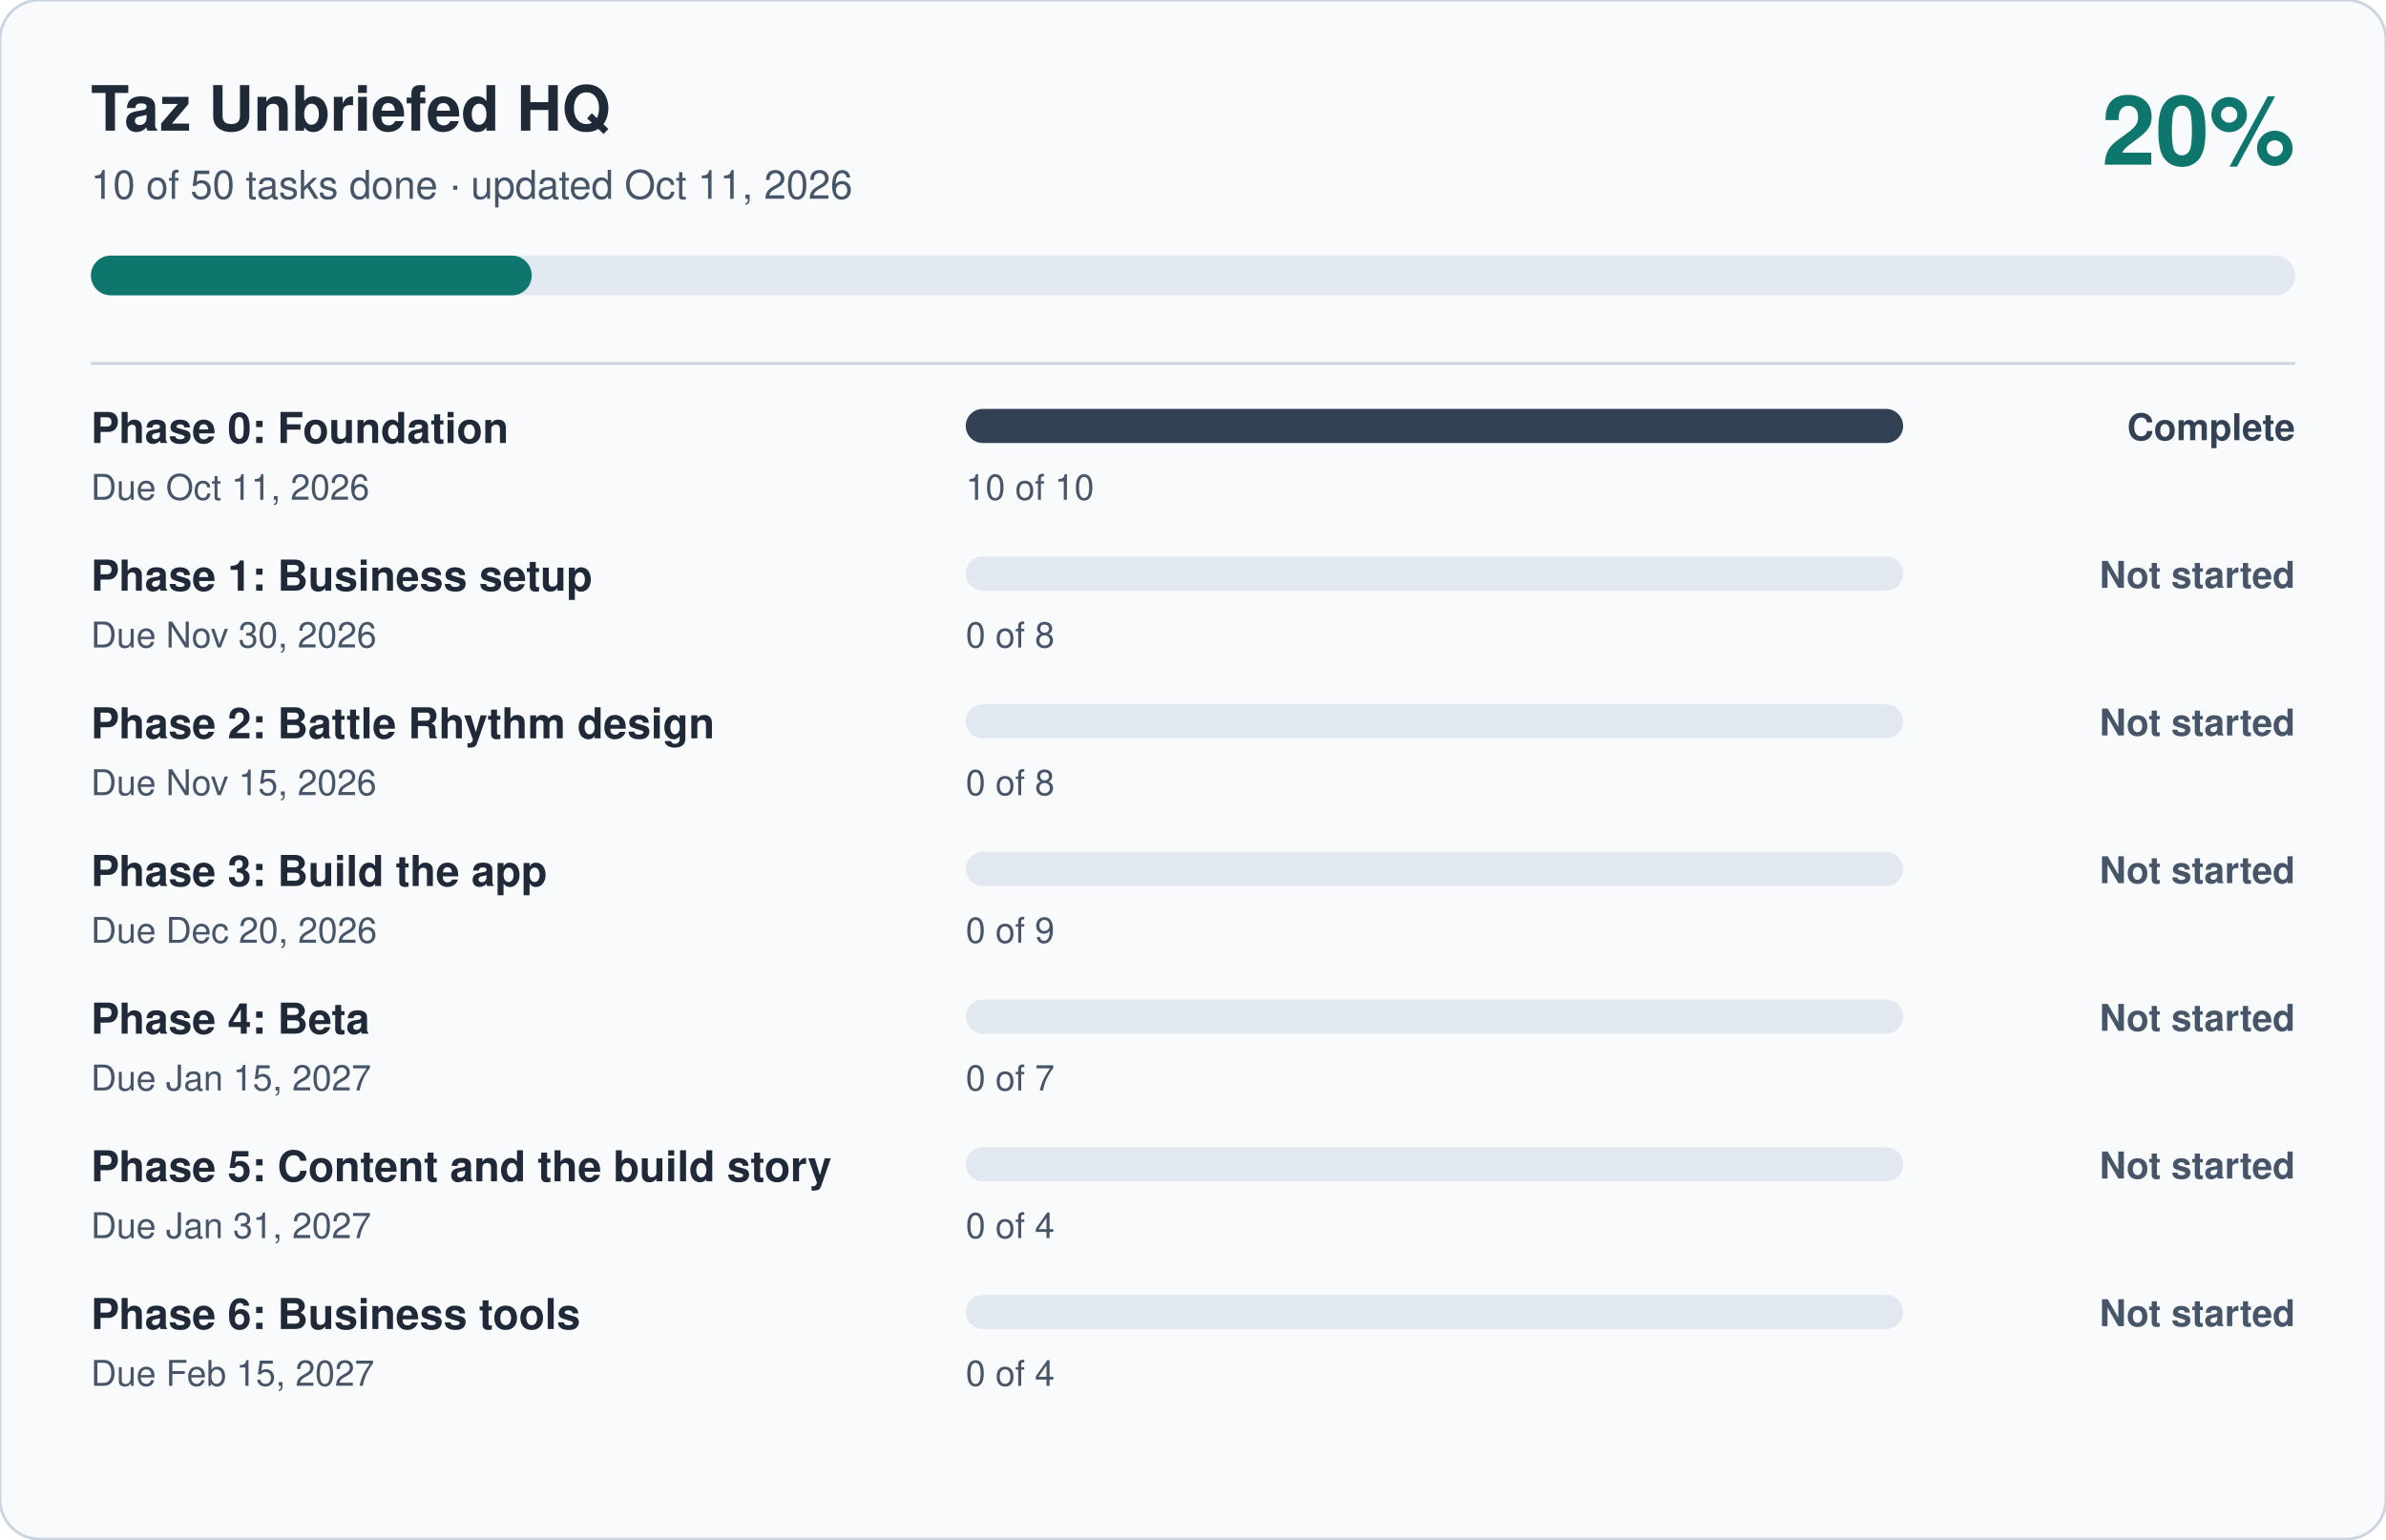
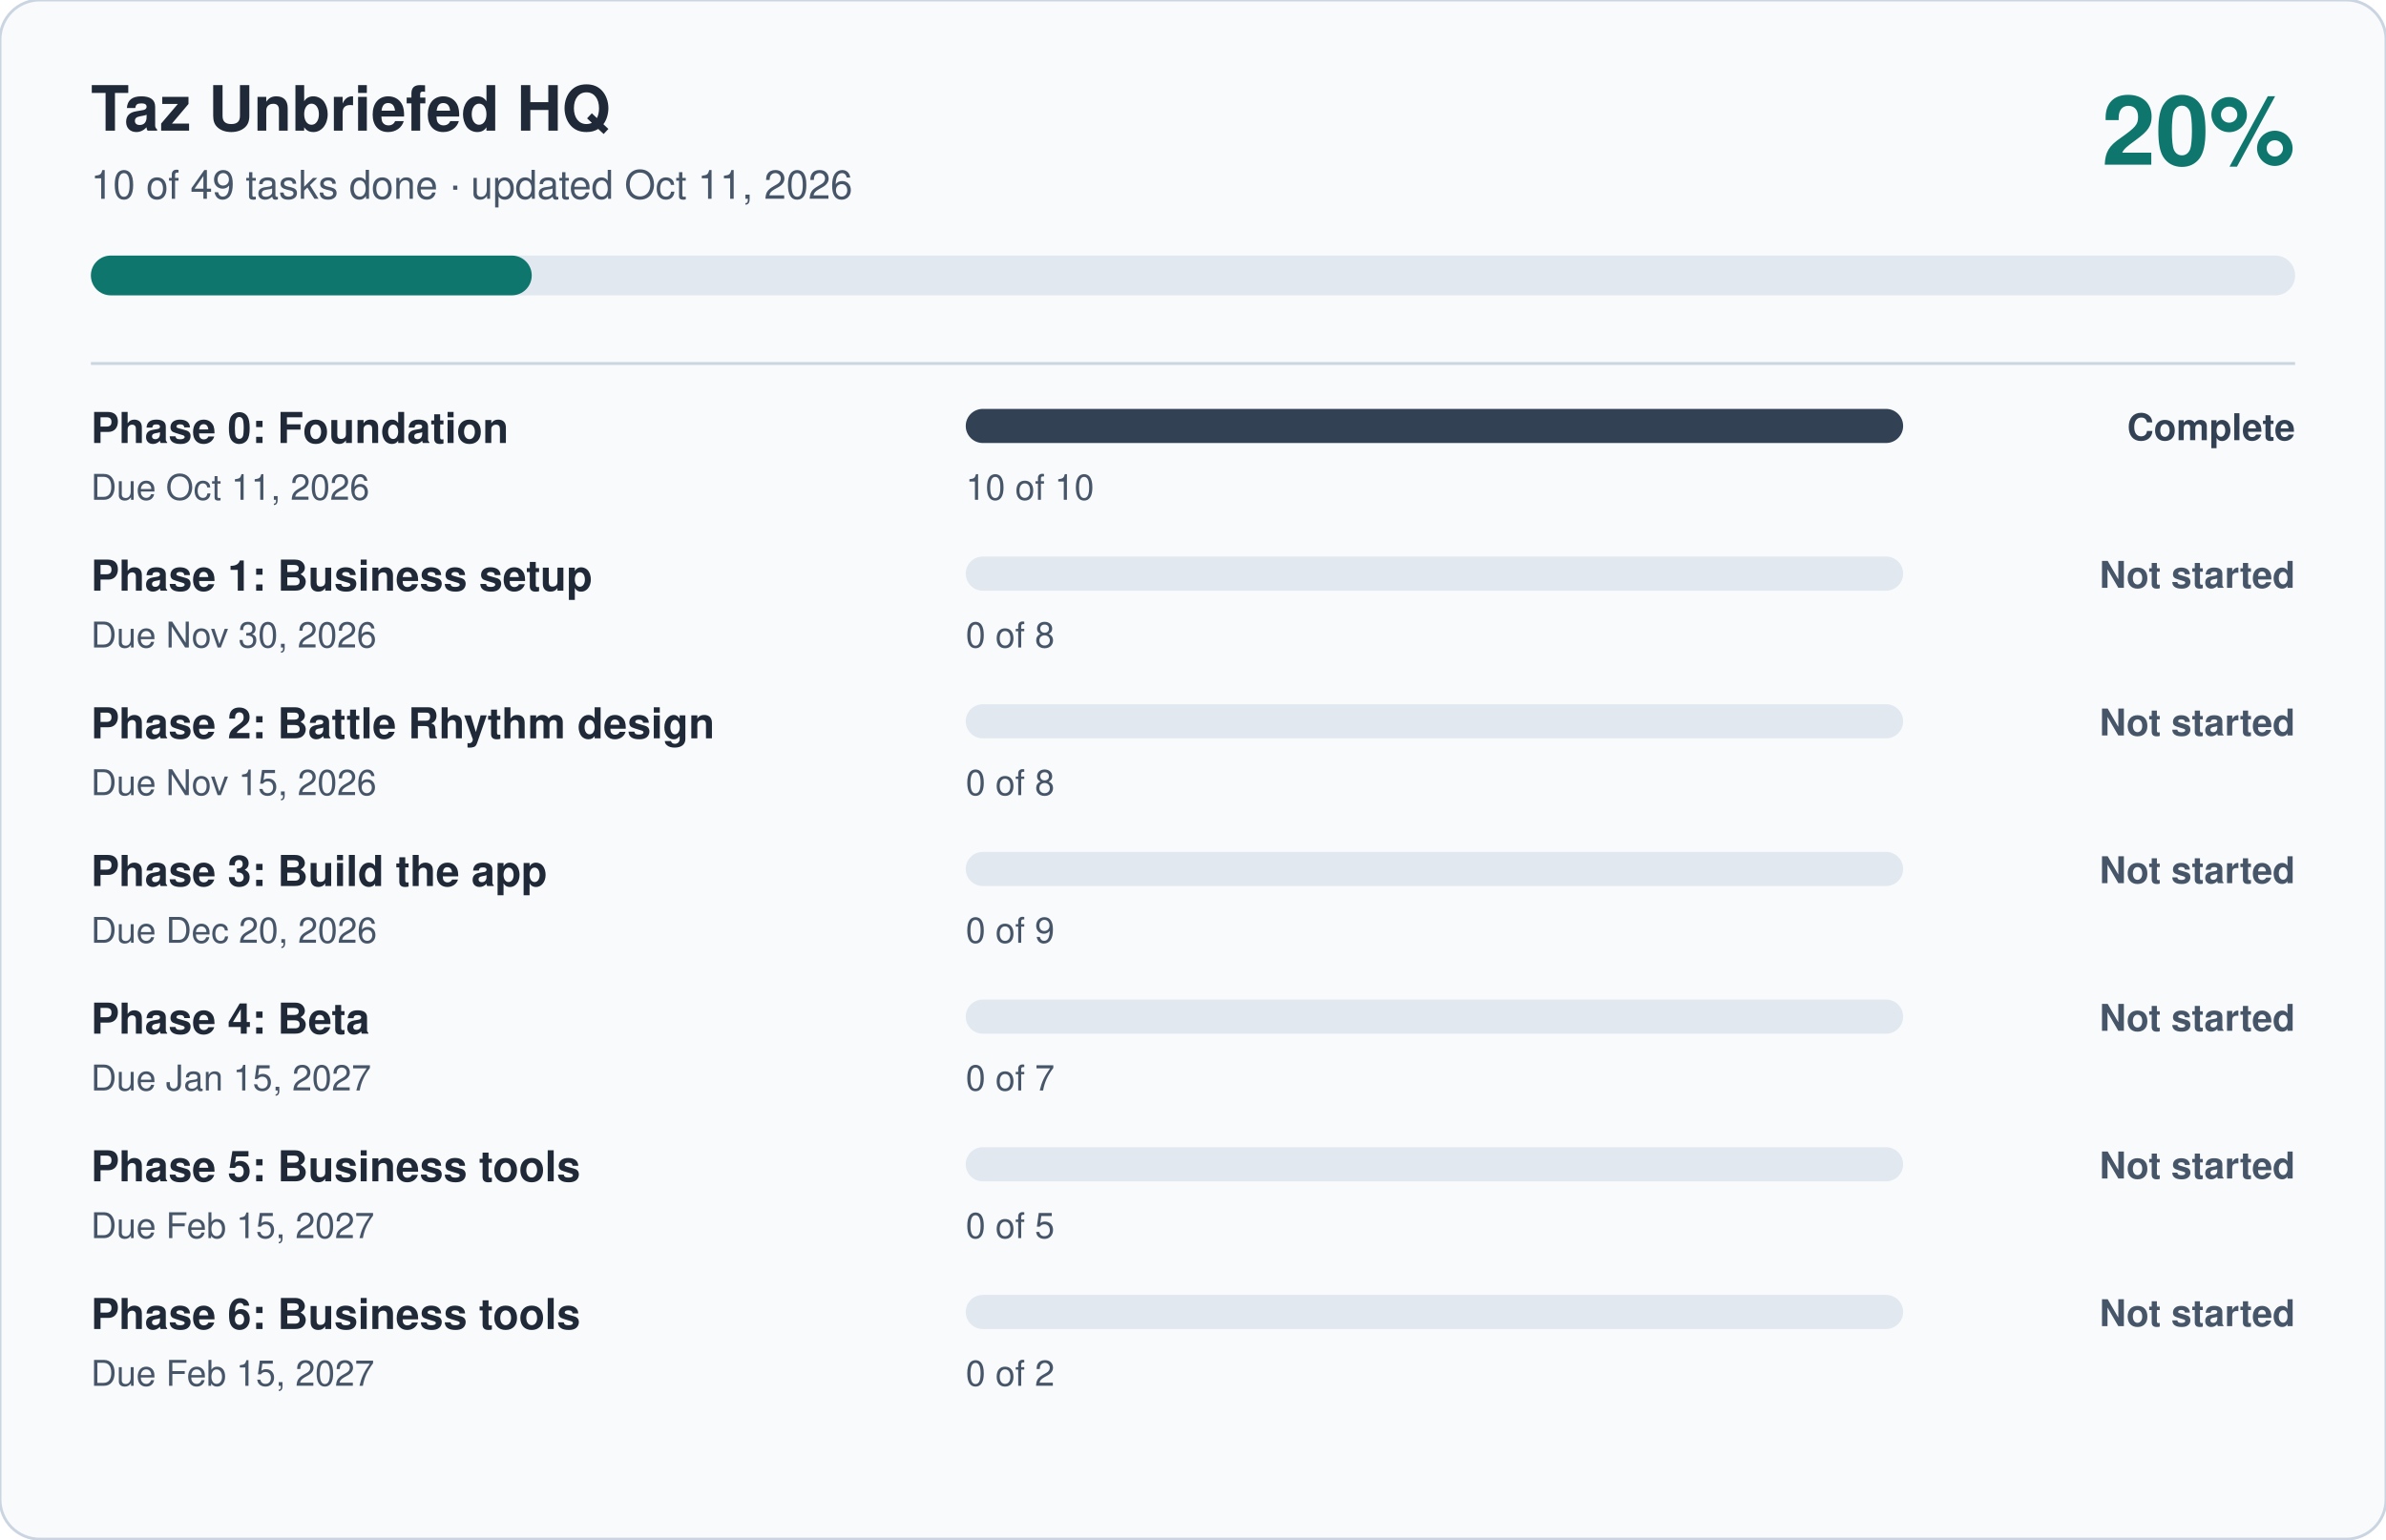
<svg xmlns="http://www.w3.org/2000/svg" viewBox="0 0 840 542" width="840" height="542" role="img" aria-label="Taz Unbriefed HQ progress: 20 percent complete" font-family="-apple-system, Segoe UI, Helvetica, Arial, sans-serif">
  <rect width="840" height="542" rx="14" fill="#F8FAFC" stroke="#CBD5E1" />
  <text x="32" y="46" font-size="22" font-weight="700" fill="#1F2937">Taz Unbriefed HQ</text>
-   <text x="32" y="70" font-size="14" fill="#475569">10 of 50 tasks done · updated Oct 11, 2026</text>
+   <text x="32" y="70" font-size="14" fill="#475569">10 of 49 tasks done · updated Oct 11, 2026</text>
  <text x="808" y="58" font-size="34" font-weight="700" fill="#0F766E" text-anchor="end">20%</text>
  <rect x="32" y="90" width="776" height="14" rx="7" fill="#E2E8F0" />
  <rect x="32" y="90" width="155.2" height="14" rx="7" fill="#0F766E" />
  <line x1="32" x2="808" y1="128" y2="128" stroke="#CBD5E1" />
  <text x="32" y="156" font-size="15" font-weight="600" fill="#1F2937">Phase 0: Foundation</text>
  <text x="32" y="176" font-size="12.5" fill="#475569">Due Oct 11, 2026</text>
  <rect x="340" y="144" width="330" height="12" rx="6" fill="#E2E8F0" />
  <rect x="340" y="144" width="330.0" height="12" rx="6" fill="#334155" />
  <text x="340" y="176" font-size="12.5" fill="#475569">10 of 10</text>
  <text x="808" y="155" font-size="13" font-weight="600" fill="#334155" text-anchor="end">Complete</text>
  <text x="32" y="208" font-size="15" font-weight="600" fill="#1F2937">Phase 1: Business setup</text>
  <text x="32" y="228" font-size="12.5" fill="#475569">Due Nov 30, 2026</text>
  <rect x="340" y="196" width="330" height="12" rx="6" fill="#E2E8F0" />
  <rect x="340" y="196" width="0.0" height="12" rx="6" fill="#475569" />
  <text x="340" y="228" font-size="12.5" fill="#475569">0 of 8</text>
  <text x="808" y="207" font-size="13" font-weight="600" fill="#475569" text-anchor="end">Not started</text>
  <text x="32" y="260" font-size="15" font-weight="600" fill="#1F2937">Phase 2: Battle Rhythm design</text>
  <text x="32" y="280" font-size="12.5" fill="#475569">Due Nov 15, 2026</text>
  <rect x="340" y="248" width="330" height="12" rx="6" fill="#E2E8F0" />
  <rect x="340" y="248" width="0.0" height="12" rx="6" fill="#475569" />
  <text x="340" y="280" font-size="12.5" fill="#475569">0 of 8</text>
  <text x="808" y="259" font-size="13" font-weight="600" fill="#475569" text-anchor="end">Not started</text>
  <text x="32" y="312" font-size="15" font-weight="600" fill="#1F2937">Phase 3: Build the app</text>
  <text x="32" y="332" font-size="12.5" fill="#475569">Due Dec 20, 2026</text>
  <rect x="340" y="300" width="330" height="12" rx="6" fill="#E2E8F0" />
  <rect x="340" y="300" width="0.0" height="12" rx="6" fill="#475569" />
  <text x="340" y="332" font-size="12.5" fill="#475569">0 of 9</text>
  <text x="808" y="311" font-size="13" font-weight="600" fill="#475569" text-anchor="end">Not started</text>
  <text x="32" y="364" font-size="15" font-weight="600" fill="#1F2937">Phase 4: Beta</text>
  <text x="32" y="384" font-size="12.5" fill="#475569">Due Jan 15, 2027</text>
  <rect x="340" y="352" width="330" height="12" rx="6" fill="#E2E8F0" />
  <rect x="340" y="352" width="0.0" height="12" rx="6" fill="#475569" />
  <text x="340" y="384" font-size="12.5" fill="#475569">0 of 7</text>
  <text x="808" y="363" font-size="13" font-weight="600" fill="#475569" text-anchor="end">Not started</text>
-   <text x="32" y="416" font-size="15" font-weight="600" fill="#1F2937">Phase 5: Content and the build story</text>
-   <text x="32" y="436" font-size="12.5" fill="#475569">Due Jan 31, 2027</text>
+   <text x="32" y="416" font-size="15" font-weight="600" fill="#1F2937">Phase 5: Business tools</text>
+   <text x="32" y="436" font-size="12.5" fill="#475569">Due Feb 15, 2027</text>
  <rect x="340" y="404" width="330" height="12" rx="6" fill="#E2E8F0" />
  <rect x="340" y="404" width="0.0" height="12" rx="6" fill="#475569" />
-   <text x="340" y="436" font-size="12.5" fill="#475569">0 of 4</text>
+   <text x="340" y="436" font-size="12.5" fill="#475569">0 of 5</text>
  <text x="808" y="415" font-size="13" font-weight="600" fill="#475569" text-anchor="end">Not started</text>
  <text x="32" y="468" font-size="15" font-weight="600" fill="#1F2937">Phase 6: Business tools</text>
  <text x="32" y="488" font-size="12.5" fill="#475569">Due Feb 15, 2027</text>
  <rect x="340" y="456" width="330" height="12" rx="6" fill="#E2E8F0" />
  <rect x="340" y="456" width="0.0" height="12" rx="6" fill="#475569" />
-   <text x="340" y="488" font-size="12.5" fill="#475569">0 of 4</text>
+   <text x="340" y="488" font-size="12.5" fill="#475569">0 of 2</text>
  <text x="808" y="467" font-size="13" font-weight="600" fill="#475569" text-anchor="end">Not started</text>
</svg>
